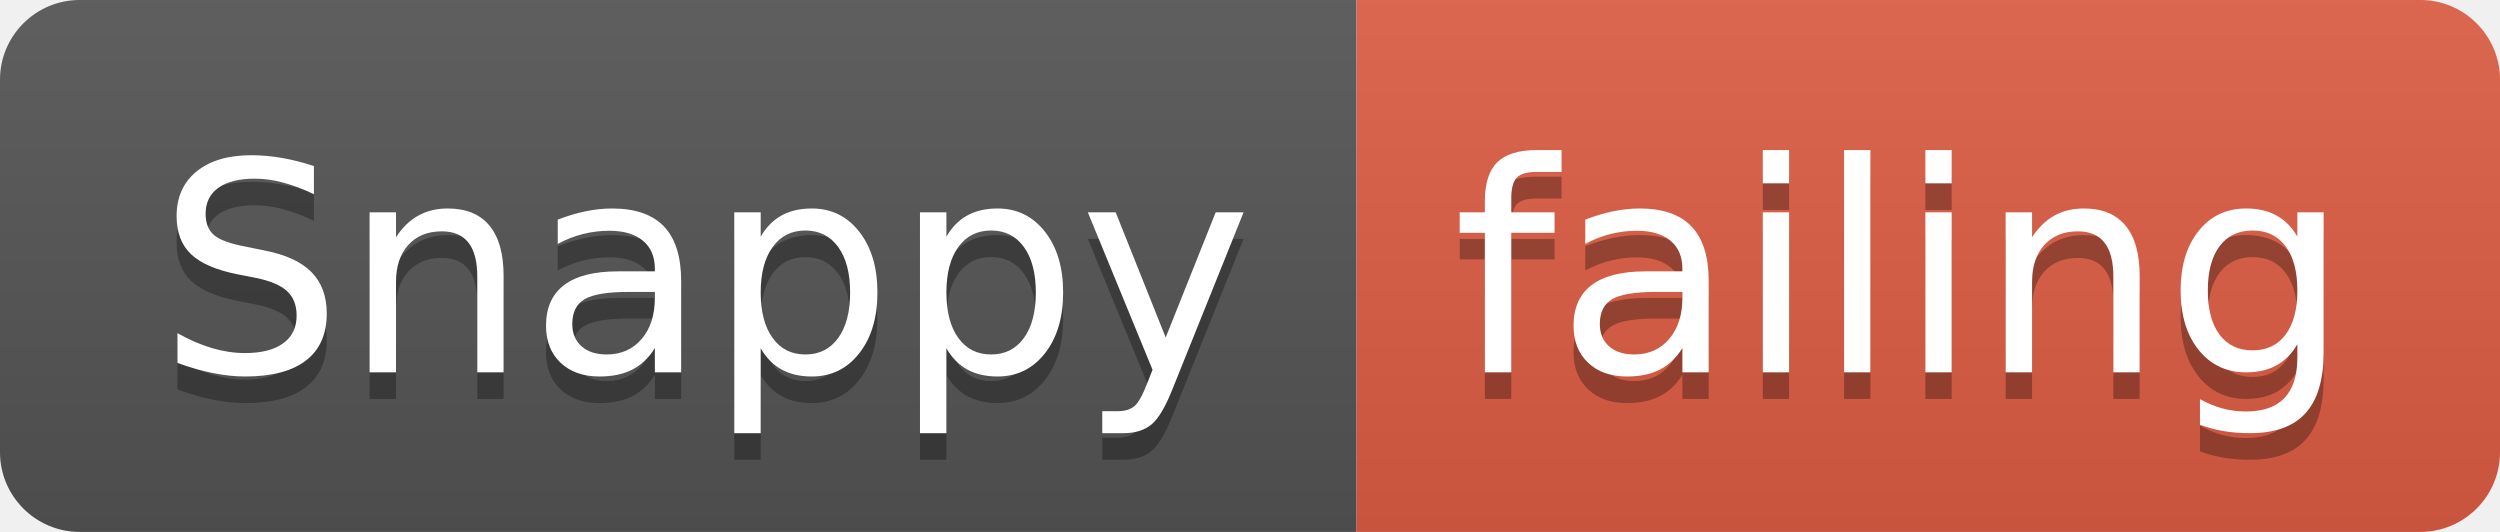
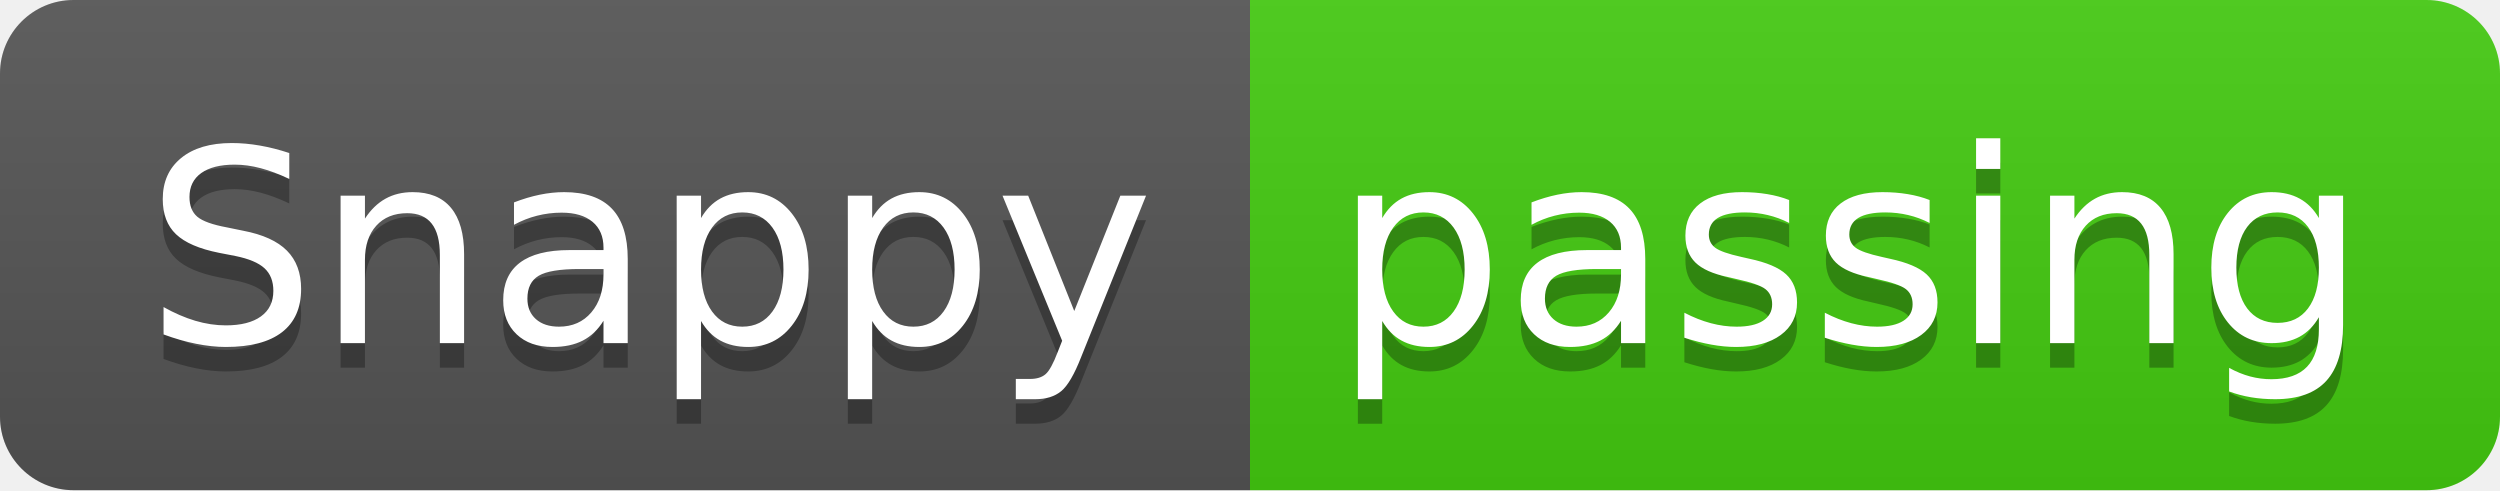
- <svg xmlns="http://www.w3.org/2000/svg" width="94" height="20">
+ <svg xmlns="http://www.w3.org/2000/svg" width="102" height="20">
  <linearGradient id="smooth" x2="0" y2="100%">
    <stop offset="0" stop-color="#bbb" stop-opacity=".1" />
    <stop offset="1" stop-opacity=".1" />
  </linearGradient>
  <clipPath id="round">
-     <rect width="94" height="20" rx="3" fill="#fff" />
+     <rect width="102" height="20" rx="3" fill="#fff" />
  </clipPath>
  <g clip-path="url(#round)">
    <rect width="51" height="20" fill="#555" />
-     <rect x="51" width="43" height="20" fill="#e05d44" />
-     <rect width="94" height="20" fill="url(#smooth)" />
+     <rect x="51" width="51" height="20" fill="#4c1" />
+     <rect width="102" height="20" fill="url(#smooth)" />
  </g>
  <g fill="#fff" text-anchor="middle" font-family="DejaVu Sans,Verdana,Geneva,sans-serif" font-size="110">
    <text x="265" y="150" fill="#010101" fill-opacity=".3" transform="scale(0.1)" textLength="410" lengthAdjust="spacing">Snappy</text>
    <text x="265" y="140" transform="scale(0.1)" textLength="410" lengthAdjust="spacing">Snappy</text>
-     <text x="715" y="150" fill="#010101" fill-opacity=".3" transform="scale(0.1)" textLength="330" lengthAdjust="spacing">failing</text>
-     <text x="715" y="140" transform="scale(0.1)" textLength="330" lengthAdjust="spacing">failing</text>
+     <text x="755" y="150" fill="#010101" fill-opacity=".3" transform="scale(0.1)" textLength="410" lengthAdjust="spacing">passing</text>
+     <text x="755" y="140" transform="scale(0.1)" textLength="410" lengthAdjust="spacing">passing</text>
  </g>
</svg>
